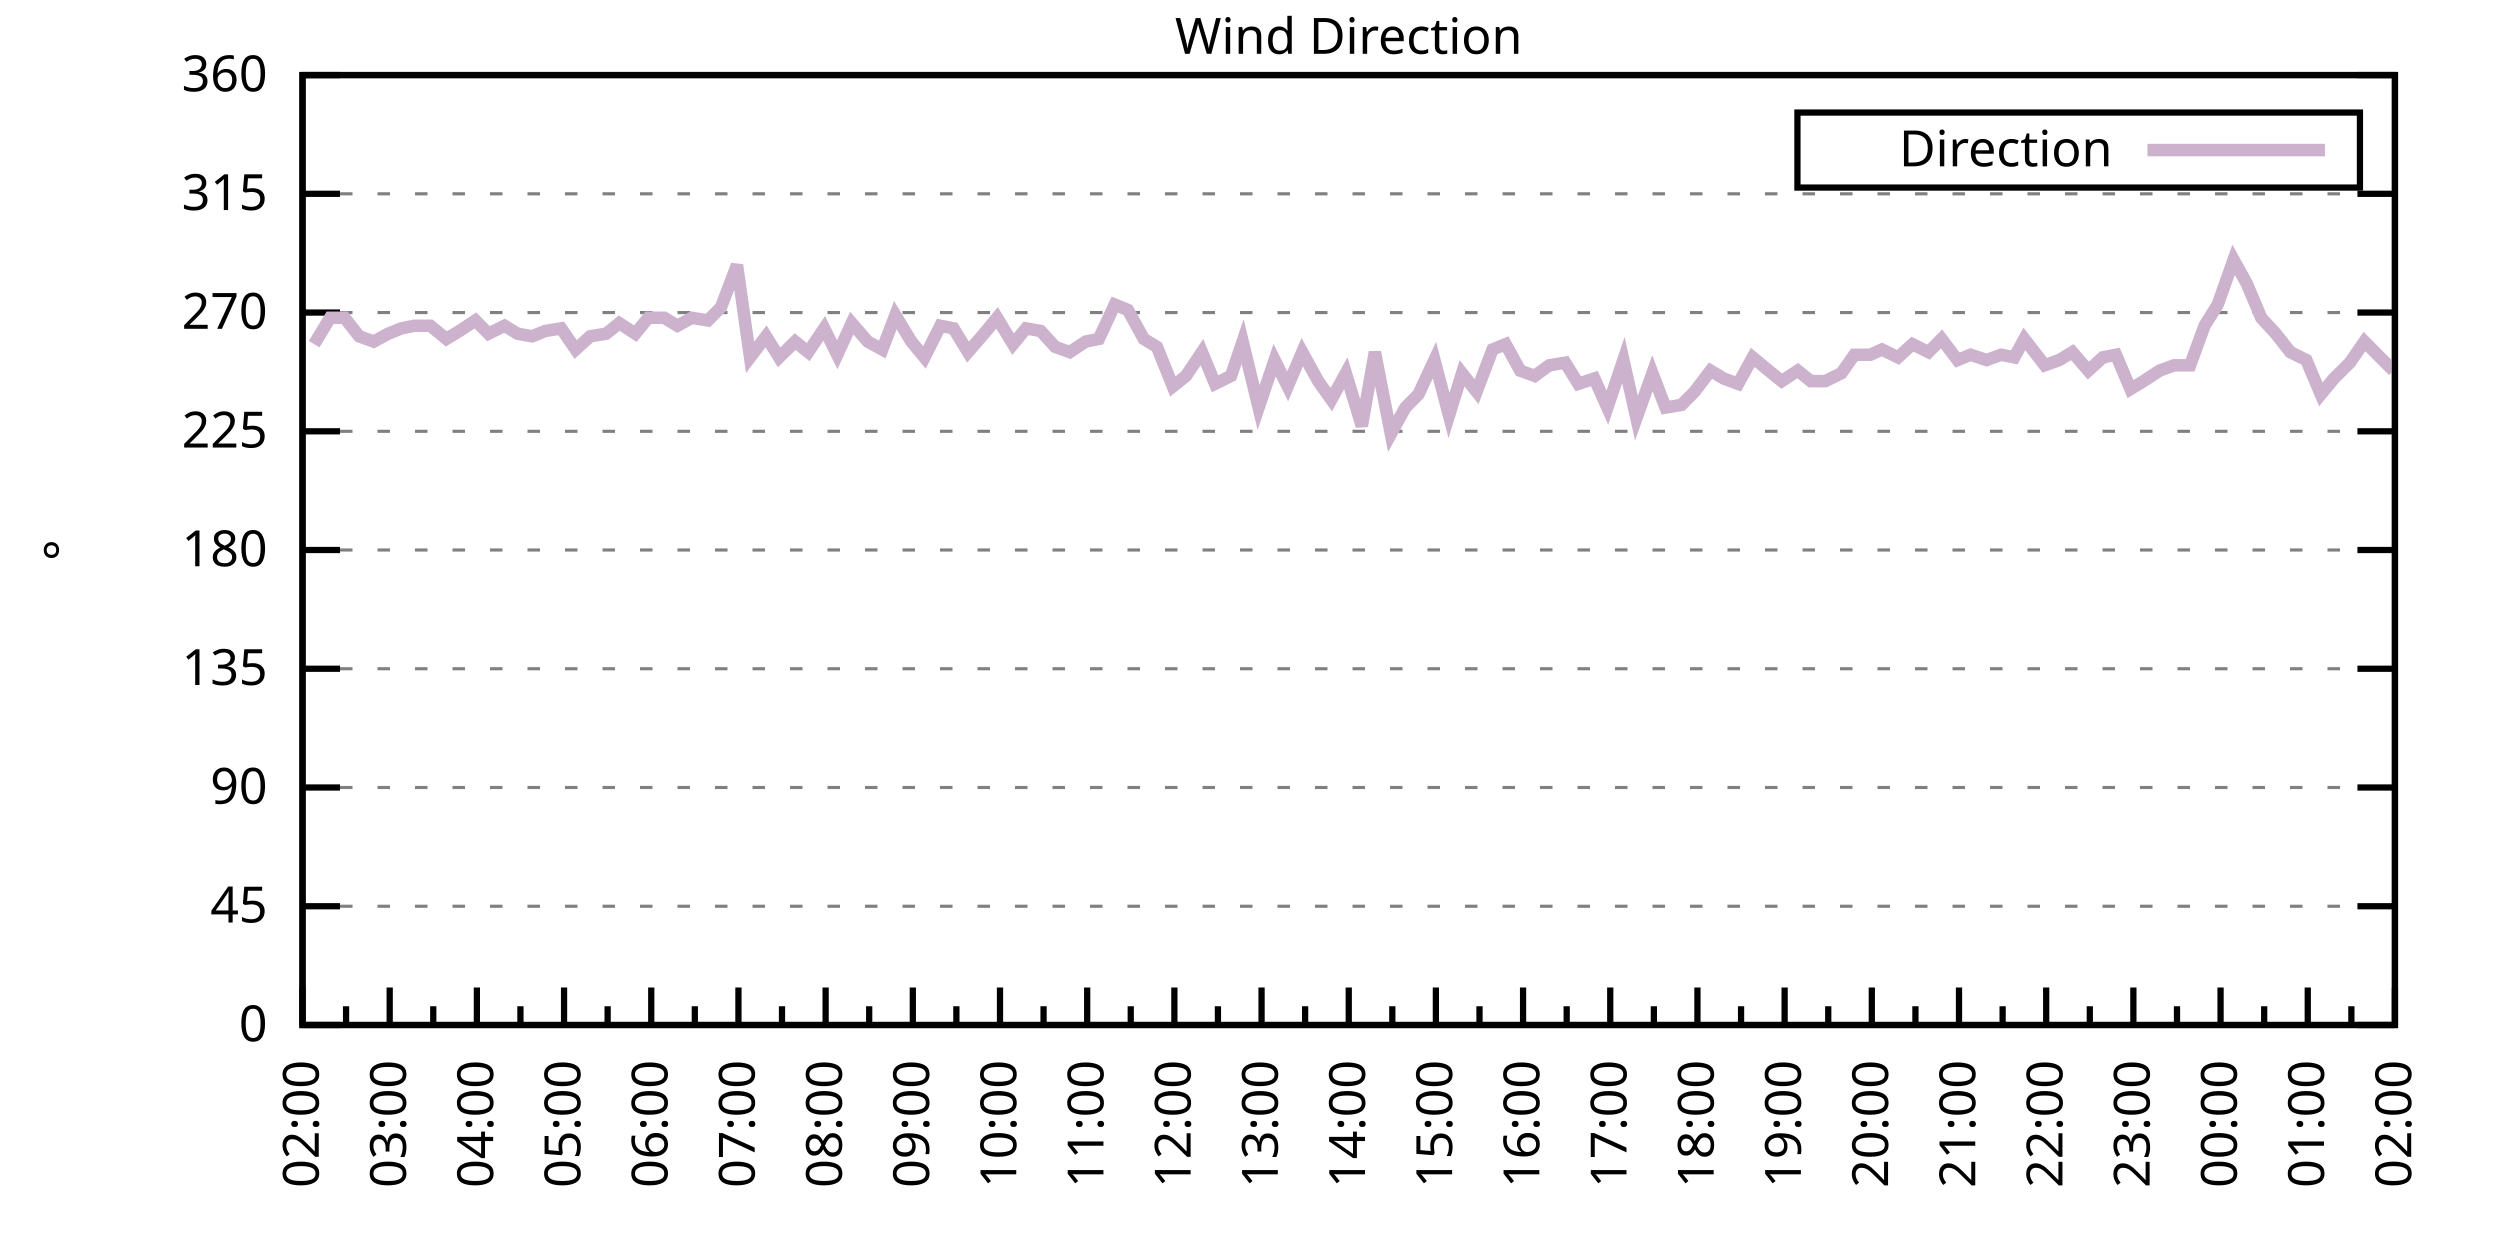
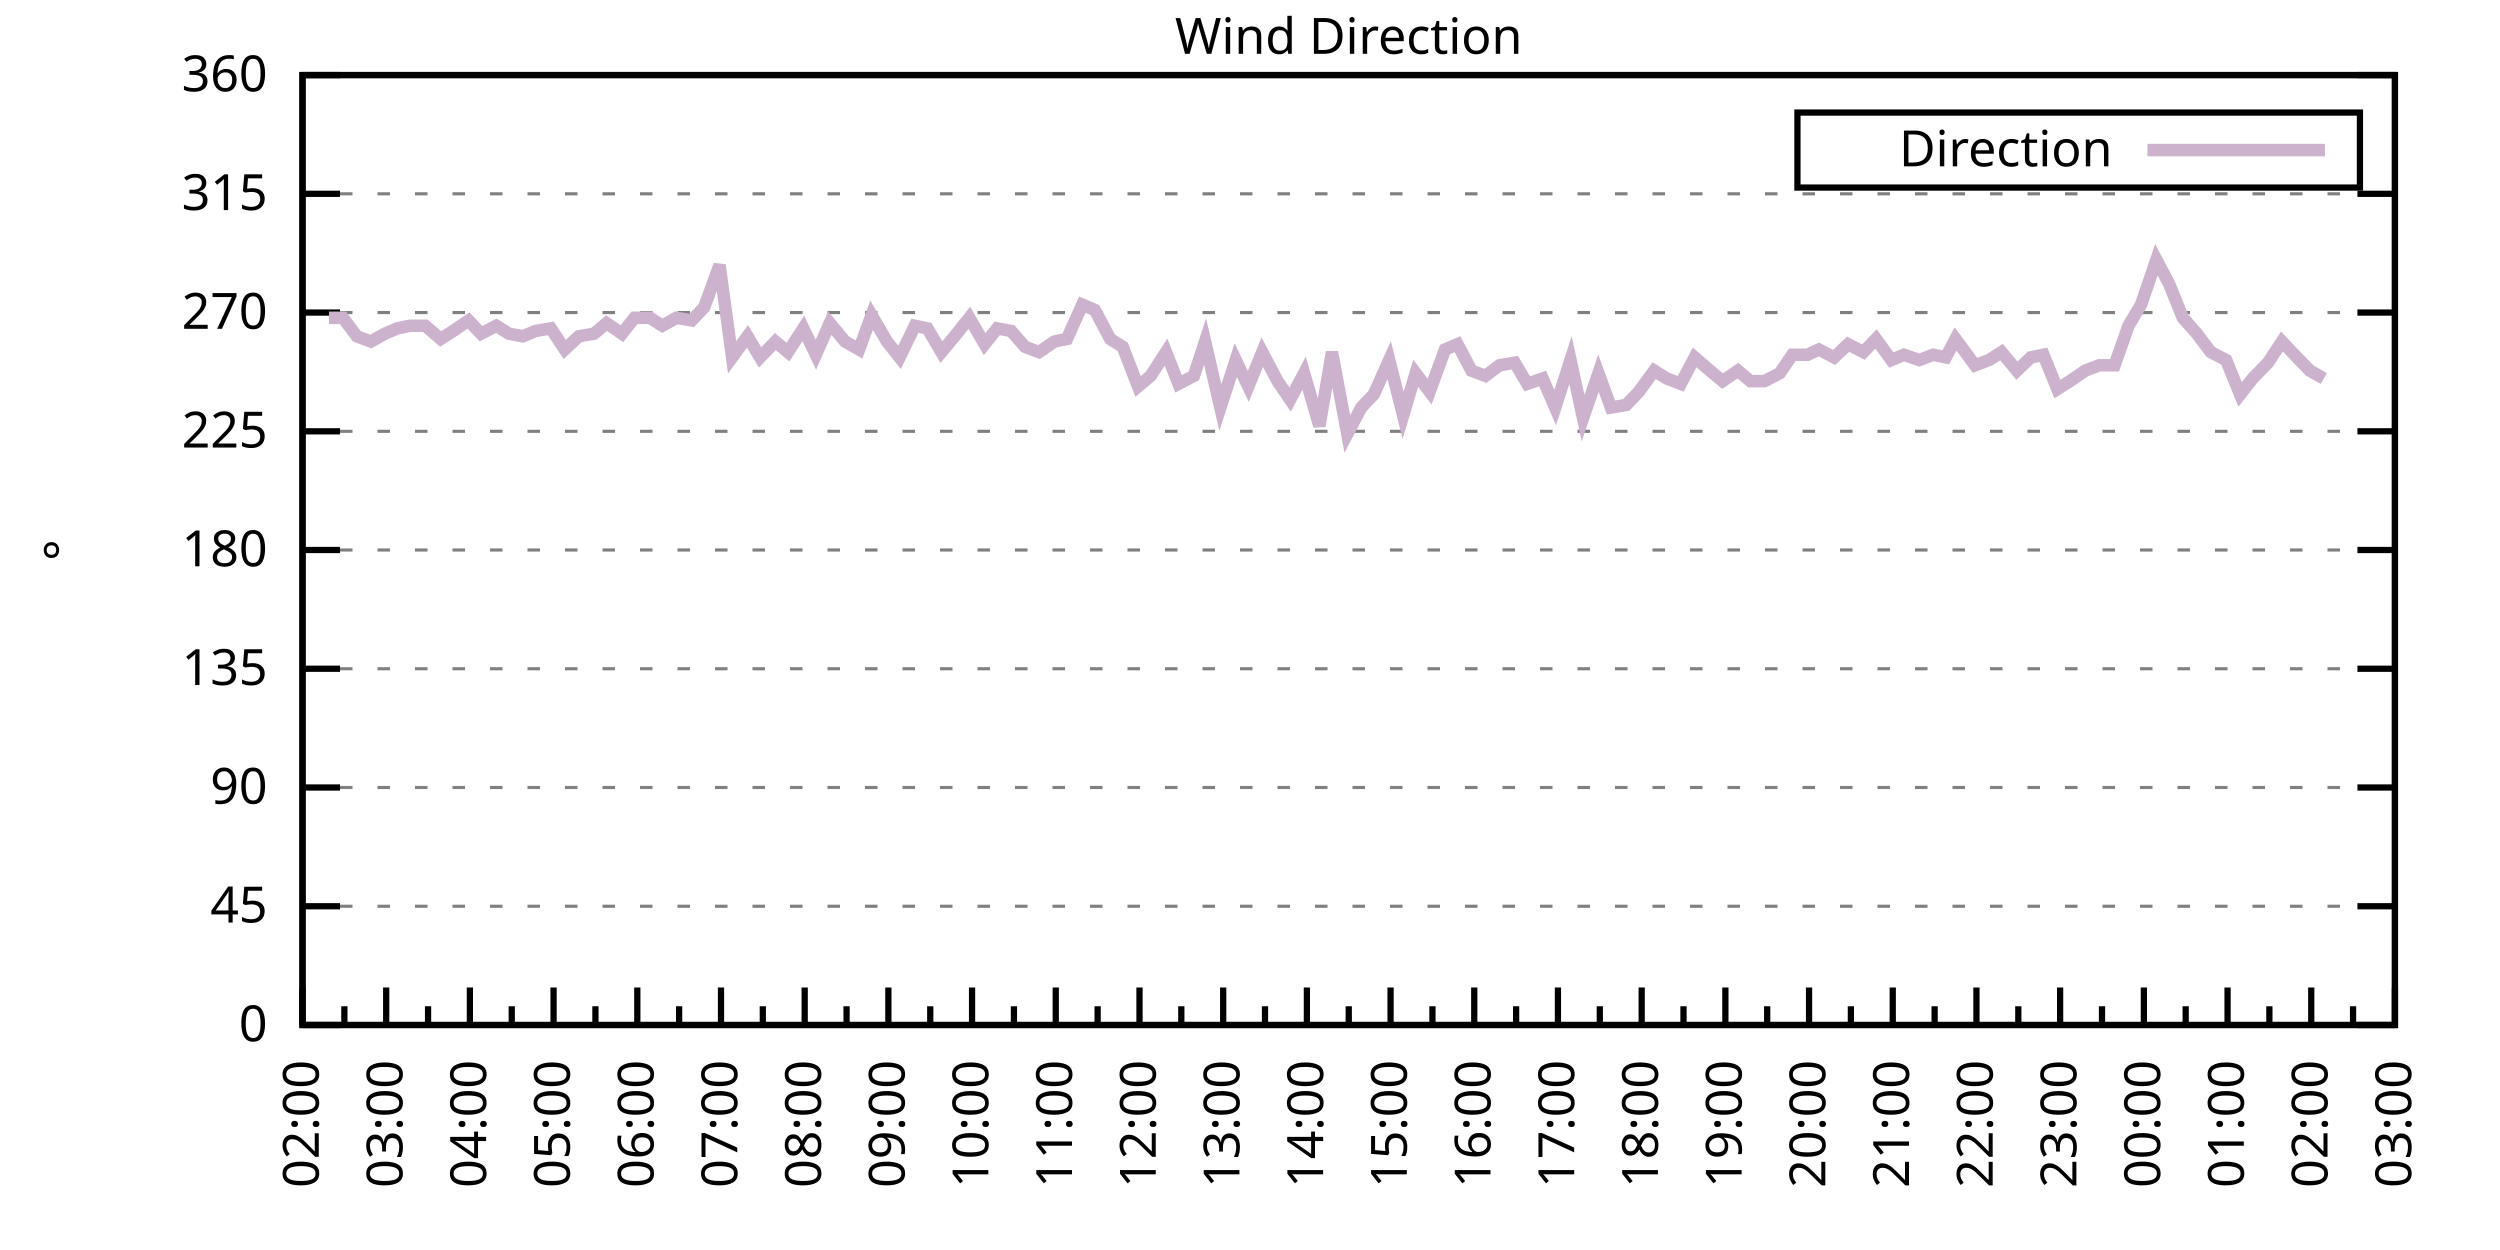
<svg xmlns="http://www.w3.org/2000/svg" xmlns:xlink="http://www.w3.org/1999/xlink" width="400" height="200" viewBox="0 0 400 200">
  <g id="gnuplot_canvas">
    <rect x="0" y="0" width="400" height="200" fill="none" />
    <defs>
      <circle id="gpDot" r="0.5" stroke-width="0.5" stroke="currentColor" />
      <path id="gpPt0" stroke-width="0.333" stroke="currentColor" d="M-1,0 h2 M0,-1 v2" />
      <path id="gpPt1" stroke-width="0.333" stroke="currentColor" d="M-1,-1 L1,1 M1,-1 L-1,1" />
      <path id="gpPt2" stroke-width="0.333" stroke="currentColor" d="M-1,0 L1,0 M0,-1 L0,1 M-1,-1 L1,1 M-1,1 L1,-1" />
      <rect id="gpPt3" stroke-width="0.333" stroke="currentColor" x="-1" y="-1" width="2" height="2" />
      <rect id="gpPt4" stroke-width="0.333" stroke="currentColor" fill="currentColor" x="-1" y="-1" width="2" height="2" />
      <circle id="gpPt5" stroke-width="0.333" stroke="currentColor" cx="0" cy="0" r="1" />
      <use xlink:href="#gpPt5" id="gpPt6" fill="currentColor" stroke="none" />
      <path id="gpPt7" stroke-width="0.333" stroke="currentColor" d="M0,-1.33 L-1.33,0.67 L1.33,0.67 z" />
      <use xlink:href="#gpPt7" id="gpPt8" fill="currentColor" stroke="none" />
      <use xlink:href="#gpPt7" id="gpPt9" stroke="currentColor" transform="rotate(180)" />
      <use xlink:href="#gpPt9" id="gpPt10" fill="currentColor" stroke="none" />
      <use xlink:href="#gpPt3" id="gpPt11" stroke="currentColor" transform="rotate(45)" />
      <use xlink:href="#gpPt11" id="gpPt12" fill="currentColor" stroke="none" />
      <path id="gpPt13" stroke-width="0.333" stroke="currentColor" d="M0,1.330 L1.265,0.411 L0.782,-1.067 L-0.782,-1.076 L-1.265,0.411 z" />
      <use xlink:href="#gpPt13" id="gpPt14" fill="currentColor" stroke="none" />
      <filter id="textbox" filterUnits="objectBoundingBox" x="0" y="0" height="1" width="1">
        <feFlood flood-color="white" flood-opacity="1" result="bgnd" />
        <feComposite in="SourceGraphic" in2="bgnd" operator="atop" />
      </filter>
      <filter id="greybox" filterUnits="objectBoundingBox" x="0" y="0" height="1" width="1">
        <feFlood flood-color="lightgrey" flood-opacity="1" result="grey" />
        <feComposite in="SourceGraphic" in2="grey" operator="atop" />
      </filter>
    </defs>
    <g fill="none" color="white" stroke="currentColor" stroke-width="1.00" stroke-linecap="butt" stroke-linejoin="miter">
</g>
    <g fill="none" color="black" stroke="currentColor" stroke-width="1.00" stroke-linecap="butt" stroke-linejoin="miter">
      <g stroke="none" shape-rendering="crispEdges">
        <polygon fill="rgb(255, 255, 255)" points="48.40,164.00 383.18,164.00 383.18,12.02 48.40,12.02 " />
      </g>
    </g>
    <g fill="none" color="black" stroke="currentColor" stroke-width="1.00" stroke-linecap="butt" stroke-linejoin="miter">
</g>
    <g fill="none" color="black" stroke="black" stroke-width="0.50" stroke-linecap="butt" stroke-linejoin="miter">
</g>
    <g fill="none" color="gray" stroke="currentColor" stroke-width="0.50" stroke-linecap="butt" stroke-linejoin="miter">
      <path stroke="gray" stroke-dasharray="2,4" class="gridline" d="M48.40,164.00 L383.19,164.00  " />
    </g>
    <g fill="none" color="gray" stroke="gray" stroke-width="1.00" stroke-linecap="butt" stroke-linejoin="miter">
</g>
    <g fill="none" color="black" stroke="currentColor" stroke-width="1.00" stroke-linecap="butt" stroke-linejoin="miter">
      <path stroke="black" d="M48.40,164.00 L54.40,164.00 M383.19,164.00 L377.19,164.00  " />
      <g transform="translate(42.80,166.60)" stroke="none" fill="black" font-family="Sans" font-size="8.00" text-anchor="end">
        <text>
          <tspan font-family="Sans"> 0</tspan>
        </text>
      </g>
    </g>
    <g fill="none" color="black" stroke="currentColor" stroke-width="1.00" stroke-linecap="butt" stroke-linejoin="miter">
</g>
    <g fill="none" color="black" stroke="black" stroke-width="0.50" stroke-linecap="butt" stroke-linejoin="miter">
</g>
    <g fill="none" color="gray" stroke="currentColor" stroke-width="0.50" stroke-linecap="butt" stroke-linejoin="miter">
      <path stroke="gray" stroke-dasharray="2,4" class="gridline" d="M48.40,145.00 L383.19,145.00  " />
    </g>
    <g fill="none" color="gray" stroke="gray" stroke-width="1.00" stroke-linecap="butt" stroke-linejoin="miter">
</g>
    <g fill="none" color="black" stroke="currentColor" stroke-width="1.00" stroke-linecap="butt" stroke-linejoin="miter">
      <path stroke="black" d="M48.40,145.00 L54.40,145.00 M383.19,145.00 L377.19,145.00  " />
      <g transform="translate(42.80,147.60)" stroke="none" fill="black" font-family="Sans" font-size="8.00" text-anchor="end">
        <text>
          <tspan font-family="Sans"> 45</tspan>
        </text>
      </g>
    </g>
    <g fill="none" color="black" stroke="currentColor" stroke-width="1.00" stroke-linecap="butt" stroke-linejoin="miter">
</g>
    <g fill="none" color="black" stroke="black" stroke-width="0.50" stroke-linecap="butt" stroke-linejoin="miter">
</g>
    <g fill="none" color="gray" stroke="currentColor" stroke-width="0.50" stroke-linecap="butt" stroke-linejoin="miter">
      <path stroke="gray" stroke-dasharray="2,4" class="gridline" d="M48.40,126.00 L383.19,126.00  " />
    </g>
    <g fill="none" color="gray" stroke="gray" stroke-width="1.00" stroke-linecap="butt" stroke-linejoin="miter">
</g>
    <g fill="none" color="black" stroke="currentColor" stroke-width="1.00" stroke-linecap="butt" stroke-linejoin="miter">
      <path stroke="black" d="M48.40,126.00 L54.40,126.00 M383.19,126.00 L377.19,126.00  " />
      <g transform="translate(42.80,128.60)" stroke="none" fill="black" font-family="Sans" font-size="8.00" text-anchor="end">
        <text>
          <tspan font-family="Sans"> 90</tspan>
        </text>
      </g>
    </g>
    <g fill="none" color="black" stroke="currentColor" stroke-width="1.00" stroke-linecap="butt" stroke-linejoin="miter">
</g>
    <g fill="none" color="black" stroke="black" stroke-width="0.50" stroke-linecap="butt" stroke-linejoin="miter">
</g>
    <g fill="none" color="gray" stroke="currentColor" stroke-width="0.50" stroke-linecap="butt" stroke-linejoin="miter">
      <path stroke="gray" stroke-dasharray="2,4" class="gridline" d="M48.40,107.00 L383.19,107.00  " />
    </g>
    <g fill="none" color="gray" stroke="gray" stroke-width="1.00" stroke-linecap="butt" stroke-linejoin="miter">
</g>
    <g fill="none" color="black" stroke="currentColor" stroke-width="1.00" stroke-linecap="butt" stroke-linejoin="miter">
      <path stroke="black" d="M48.40,107.00 L54.40,107.00 M383.19,107.00 L377.19,107.00  " />
      <g transform="translate(42.80,109.60)" stroke="none" fill="black" font-family="Sans" font-size="8.00" text-anchor="end">
        <text>
          <tspan font-family="Sans"> 135</tspan>
        </text>
      </g>
    </g>
    <g fill="none" color="black" stroke="currentColor" stroke-width="1.00" stroke-linecap="butt" stroke-linejoin="miter">
</g>
    <g fill="none" color="black" stroke="black" stroke-width="0.50" stroke-linecap="butt" stroke-linejoin="miter">
</g>
    <g fill="none" color="gray" stroke="currentColor" stroke-width="0.50" stroke-linecap="butt" stroke-linejoin="miter">
      <path stroke="gray" stroke-dasharray="2,4" class="gridline" d="M48.40,88.00 L383.19,88.00  " />
    </g>
    <g fill="none" color="gray" stroke="gray" stroke-width="1.00" stroke-linecap="butt" stroke-linejoin="miter">
</g>
    <g fill="none" color="black" stroke="currentColor" stroke-width="1.00" stroke-linecap="butt" stroke-linejoin="miter">
      <path stroke="black" d="M48.40,88.00 L54.40,88.00 M383.19,88.00 L377.19,88.00  " />
      <g transform="translate(42.80,90.60)" stroke="none" fill="black" font-family="Sans" font-size="8.00" text-anchor="end">
        <text>
          <tspan font-family="Sans"> 180</tspan>
        </text>
      </g>
    </g>
    <g fill="none" color="black" stroke="currentColor" stroke-width="1.00" stroke-linecap="butt" stroke-linejoin="miter">
</g>
    <g fill="none" color="black" stroke="black" stroke-width="0.50" stroke-linecap="butt" stroke-linejoin="miter">
</g>
    <g fill="none" color="gray" stroke="currentColor" stroke-width="0.50" stroke-linecap="butt" stroke-linejoin="miter">
      <path stroke="gray" stroke-dasharray="2,4" class="gridline" d="M48.40,69.01 L383.19,69.01  " />
    </g>
    <g fill="none" color="gray" stroke="gray" stroke-width="1.00" stroke-linecap="butt" stroke-linejoin="miter">
</g>
    <g fill="none" color="black" stroke="currentColor" stroke-width="1.00" stroke-linecap="butt" stroke-linejoin="miter">
      <path stroke="black" d="M48.40,69.01 L54.40,69.01 M383.19,69.01 L377.19,69.01  " />
      <g transform="translate(42.80,71.61)" stroke="none" fill="black" font-family="Sans" font-size="8.00" text-anchor="end">
        <text>
          <tspan font-family="Sans"> 225</tspan>
        </text>
      </g>
    </g>
    <g fill="none" color="black" stroke="currentColor" stroke-width="1.00" stroke-linecap="butt" stroke-linejoin="miter">
</g>
    <g fill="none" color="black" stroke="black" stroke-width="0.50" stroke-linecap="butt" stroke-linejoin="miter">
</g>
    <g fill="none" color="gray" stroke="currentColor" stroke-width="0.50" stroke-linecap="butt" stroke-linejoin="miter">
      <path stroke="gray" stroke-dasharray="2,4" class="gridline" d="M48.40,50.01 L383.19,50.01  " />
    </g>
    <g fill="none" color="gray" stroke="gray" stroke-width="1.00" stroke-linecap="butt" stroke-linejoin="miter">
</g>
    <g fill="none" color="black" stroke="currentColor" stroke-width="1.00" stroke-linecap="butt" stroke-linejoin="miter">
      <path stroke="black" d="M48.40,50.01 L54.40,50.01 M383.19,50.01 L377.19,50.01  " />
      <g transform="translate(42.80,52.61)" stroke="none" fill="black" font-family="Sans" font-size="8.00" text-anchor="end">
        <text>
          <tspan font-family="Sans"> 270</tspan>
        </text>
      </g>
    </g>
    <g fill="none" color="black" stroke="currentColor" stroke-width="1.00" stroke-linecap="butt" stroke-linejoin="miter">
</g>
    <g fill="none" color="black" stroke="black" stroke-width="0.50" stroke-linecap="butt" stroke-linejoin="miter">
</g>
    <g fill="none" color="gray" stroke="currentColor" stroke-width="0.50" stroke-linecap="butt" stroke-linejoin="miter">
      <path stroke="gray" stroke-dasharray="2,4" class="gridline" d="M48.40,31.01 L383.19,31.01  " />
    </g>
    <g fill="none" color="gray" stroke="gray" stroke-width="1.00" stroke-linecap="butt" stroke-linejoin="miter">
</g>
    <g fill="none" color="black" stroke="currentColor" stroke-width="1.00" stroke-linecap="butt" stroke-linejoin="miter">
      <path stroke="black" d="M48.40,31.01 L54.40,31.01 M383.19,31.01 L377.19,31.01  " />
      <g transform="translate(42.80,33.61)" stroke="none" fill="black" font-family="Sans" font-size="8.00" text-anchor="end">
        <text>
          <tspan font-family="Sans"> 315</tspan>
        </text>
      </g>
    </g>
    <g fill="none" color="black" stroke="currentColor" stroke-width="1.00" stroke-linecap="butt" stroke-linejoin="miter">
</g>
    <g fill="none" color="black" stroke="black" stroke-width="0.50" stroke-linecap="butt" stroke-linejoin="miter">
</g>
    <g fill="none" color="gray" stroke="currentColor" stroke-width="0.50" stroke-linecap="butt" stroke-linejoin="miter">
      <path stroke="gray" stroke-dasharray="2,4" class="gridline" d="M48.40,12.01 L383.19,12.01  " />
    </g>
    <g fill="none" color="gray" stroke="gray" stroke-width="1.00" stroke-linecap="butt" stroke-linejoin="miter">
</g>
    <g fill="none" color="black" stroke="currentColor" stroke-width="1.00" stroke-linecap="butt" stroke-linejoin="miter">
      <path stroke="black" d="M48.40,12.01 L54.40,12.01 M383.19,12.01 L377.19,12.01  " />
      <g transform="translate(42.80,14.61)" stroke="none" fill="black" font-family="Sans" font-size="8.00" text-anchor="end">
        <text>
          <tspan font-family="Sans"> 360</tspan>
        </text>
      </g>
    </g>
    <g fill="none" color="black" stroke="currentColor" stroke-width="1.00" stroke-linecap="butt" stroke-linejoin="miter">
      <path stroke="black" d="M48.40,164.00 L48.40,158.00  " />
      <g transform="translate(51.00,169.60) rotate(270)" stroke="none" fill="black" font-family="Sans" font-size="8.00" text-anchor="end">
        <text>
          <tspan font-family="Sans">02:00</tspan>
        </text>
      </g>
    </g>
    <g fill="none" color="black" stroke="currentColor" stroke-width="1.00" stroke-linecap="butt" stroke-linejoin="miter">
-       <path stroke="black" d="M55.37,164.00 L55.37,161.00 M62.35,164.00 L62.35,158.00  " />
-       <g transform="translate(64.95,169.60) rotate(270)" stroke="none" fill="black" font-family="Sans" font-size="8.00" text-anchor="end">
+       <path stroke="black" d="M55.10,164.00 L55.10,161.00 M61.79,164.00 L61.79,158.00  " />
+       <g transform="translate(64.39,169.60) rotate(270)" stroke="none" fill="black" font-family="Sans" font-size="8.00" text-anchor="end">
        <text>
          <tspan font-family="Sans">03:00</tspan>
        </text>
      </g>
    </g>
    <g fill="none" color="black" stroke="currentColor" stroke-width="1.00" stroke-linecap="butt" stroke-linejoin="miter">
-       <path stroke="black" d="M69.32,164.00 L69.32,161.00 M76.30,164.00 L76.30,158.00  " />
-       <g transform="translate(78.90,169.60) rotate(270)" stroke="none" fill="black" font-family="Sans" font-size="8.00" text-anchor="end">
+       <path stroke="black" d="M68.49,164.00 L68.49,161.00 M75.18,164.00 L75.18,158.00  " />
+       <g transform="translate(77.78,169.60) rotate(270)" stroke="none" fill="black" font-family="Sans" font-size="8.00" text-anchor="end">
        <text>
          <tspan font-family="Sans">04:00</tspan>
        </text>
      </g>
    </g>
    <g fill="none" color="black" stroke="currentColor" stroke-width="1.00" stroke-linecap="butt" stroke-linejoin="miter">
-       <path stroke="black" d="M83.27,164.00 L83.27,161.00 M90.25,164.00 L90.25,158.00  " />
-       <g transform="translate(92.85,169.60) rotate(270)" stroke="none" fill="black" font-family="Sans" font-size="8.00" text-anchor="end">
+       <path stroke="black" d="M81.88,164.00 L81.88,161.00 M88.57,164.00 L88.57,158.00  " />
+       <g transform="translate(91.17,169.60) rotate(270)" stroke="none" fill="black" font-family="Sans" font-size="8.00" text-anchor="end">
        <text>
          <tspan font-family="Sans">05:00</tspan>
        </text>
      </g>
    </g>
    <g fill="none" color="black" stroke="currentColor" stroke-width="1.00" stroke-linecap="butt" stroke-linejoin="miter">
-       <path stroke="black" d="M97.22,164.00 L97.22,161.00 M104.20,164.00 L104.20,158.00  " />
-       <g transform="translate(106.80,169.60) rotate(270)" stroke="none" fill="black" font-family="Sans" font-size="8.00" text-anchor="end">
+       <path stroke="black" d="M95.27,164.00 L95.27,161.00 M101.97,164.00 L101.97,158.00  " />
+       <g transform="translate(104.57,169.60) rotate(270)" stroke="none" fill="black" font-family="Sans" font-size="8.00" text-anchor="end">
        <text>
          <tspan font-family="Sans">06:00</tspan>
        </text>
      </g>
    </g>
    <g fill="none" color="black" stroke="currentColor" stroke-width="1.00" stroke-linecap="butt" stroke-linejoin="miter">
-       <path stroke="black" d="M111.17,164.00 L111.17,161.00 M118.15,164.00 L118.15,158.00  " />
-       <g transform="translate(120.75,169.60) rotate(270)" stroke="none" fill="black" font-family="Sans" font-size="8.00" text-anchor="end">
+       <path stroke="black" d="M108.66,164.00 L108.66,161.00 M115.36,164.00 L115.36,158.00  " />
+       <g transform="translate(117.96,169.60) rotate(270)" stroke="none" fill="black" font-family="Sans" font-size="8.00" text-anchor="end">
        <text>
          <tspan font-family="Sans">07:00</tspan>
        </text>
      </g>
    </g>
    <g fill="none" color="black" stroke="currentColor" stroke-width="1.00" stroke-linecap="butt" stroke-linejoin="miter">
-       <path stroke="black" d="M125.12,164.00 L125.12,161.00 M132.10,164.00 L132.10,158.00  " />
-       <g transform="translate(134.70,169.60) rotate(270)" stroke="none" fill="black" font-family="Sans" font-size="8.00" text-anchor="end">
+       <path stroke="black" d="M122.05,164.00 L122.05,161.00 M128.75,164.00 L128.75,158.00  " />
+       <g transform="translate(131.35,169.60) rotate(270)" stroke="none" fill="black" font-family="Sans" font-size="8.00" text-anchor="end">
        <text>
          <tspan font-family="Sans">08:00</tspan>
        </text>
      </g>
    </g>
    <g fill="none" color="black" stroke="currentColor" stroke-width="1.00" stroke-linecap="butt" stroke-linejoin="miter">
-       <path stroke="black" d="M139.07,164.00 L139.07,161.00 M146.05,164.00 L146.05,158.00  " />
-       <g transform="translate(148.65,169.60) rotate(270)" stroke="none" fill="black" font-family="Sans" font-size="8.00" text-anchor="end">
+       <path stroke="black" d="M135.45,164.00 L135.45,161.00 M142.14,164.00 L142.14,158.00  " />
+       <g transform="translate(144.74,169.60) rotate(270)" stroke="none" fill="black" font-family="Sans" font-size="8.00" text-anchor="end">
        <text>
          <tspan font-family="Sans">09:00</tspan>
        </text>
      </g>
    </g>
    <g fill="none" color="black" stroke="currentColor" stroke-width="1.00" stroke-linecap="butt" stroke-linejoin="miter">
-       <path stroke="black" d="M153.02,164.00 L153.02,161.00 M160.00,164.00 L160.00,158.00  " />
-       <g transform="translate(162.60,169.60) rotate(270)" stroke="none" fill="black" font-family="Sans" font-size="8.00" text-anchor="end">
+       <path stroke="black" d="M148.84,164.00 L148.84,161.00 M155.53,164.00 L155.53,158.00  " />
+       <g transform="translate(158.13,169.60) rotate(270)" stroke="none" fill="black" font-family="Sans" font-size="8.00" text-anchor="end">
        <text>
          <tspan font-family="Sans">10:00</tspan>
        </text>
      </g>
    </g>
    <g fill="none" color="black" stroke="currentColor" stroke-width="1.00" stroke-linecap="butt" stroke-linejoin="miter">
-       <path stroke="black" d="M166.97,164.00 L166.97,161.00 M173.95,164.00 L173.95,158.00  " />
-       <g transform="translate(176.55,169.60) rotate(270)" stroke="none" fill="black" font-family="Sans" font-size="8.00" text-anchor="end">
+       <path stroke="black" d="M162.23,164.00 L162.23,161.00 M168.92,164.00 L168.92,158.00  " />
+       <g transform="translate(171.52,169.60) rotate(270)" stroke="none" fill="black" font-family="Sans" font-size="8.00" text-anchor="end">
        <text>
          <tspan font-family="Sans">11:00</tspan>
        </text>
      </g>
    </g>
    <g fill="none" color="black" stroke="currentColor" stroke-width="1.00" stroke-linecap="butt" stroke-linejoin="miter">
-       <path stroke="black" d="M180.92,164.00 L180.92,161.00 M187.90,164.00 L187.90,158.00  " />
-       <g transform="translate(190.50,169.60) rotate(270)" stroke="none" fill="black" font-family="Sans" font-size="8.00" text-anchor="end">
+       <path stroke="black" d="M175.62,164.00 L175.62,161.00 M182.32,164.00 L182.32,158.00  " />
+       <g transform="translate(184.92,169.60) rotate(270)" stroke="none" fill="black" font-family="Sans" font-size="8.00" text-anchor="end">
        <text>
          <tspan font-family="Sans">12:00</tspan>
        </text>
      </g>
    </g>
    <g fill="none" color="black" stroke="currentColor" stroke-width="1.00" stroke-linecap="butt" stroke-linejoin="miter">
-       <path stroke="black" d="M194.87,164.00 L194.87,161.00 M201.85,164.00 L201.85,158.00  " />
-       <g transform="translate(204.45,169.60) rotate(270)" stroke="none" fill="black" font-family="Sans" font-size="8.00" text-anchor="end">
+       <path stroke="black" d="M189.01,164.00 L189.01,161.00 M195.71,164.00 L195.71,158.00  " />
+       <g transform="translate(198.31,169.60) rotate(270)" stroke="none" fill="black" font-family="Sans" font-size="8.00" text-anchor="end">
        <text>
          <tspan font-family="Sans">13:00</tspan>
        </text>
      </g>
    </g>
    <g fill="none" color="black" stroke="currentColor" stroke-width="1.00" stroke-linecap="butt" stroke-linejoin="miter">
-       <path stroke="black" d="M208.82,164.00 L208.82,161.00 M215.80,164.00 L215.80,158.00  " />
-       <g transform="translate(218.40,169.60) rotate(270)" stroke="none" fill="black" font-family="Sans" font-size="8.00" text-anchor="end">
+       <path stroke="black" d="M202.40,164.00 L202.40,161.00 M209.10,164.00 L209.10,158.00  " />
+       <g transform="translate(211.70,169.60) rotate(270)" stroke="none" fill="black" font-family="Sans" font-size="8.00" text-anchor="end">
        <text>
          <tspan font-family="Sans">14:00</tspan>
        </text>
      </g>
    </g>
    <g fill="none" color="black" stroke="currentColor" stroke-width="1.00" stroke-linecap="butt" stroke-linejoin="miter">
-       <path stroke="black" d="M222.77,164.00 L222.77,161.00 M229.74,164.00 L229.74,158.00  " />
-       <g transform="translate(232.34,169.60) rotate(270)" stroke="none" fill="black" font-family="Sans" font-size="8.00" text-anchor="end">
+       <path stroke="black" d="M215.80,164.00 L215.80,161.00 M222.49,164.00 L222.49,158.00  " />
+       <g transform="translate(225.09,169.60) rotate(270)" stroke="none" fill="black" font-family="Sans" font-size="8.00" text-anchor="end">
        <text>
          <tspan font-family="Sans">15:00</tspan>
        </text>
      </g>
    </g>
    <g fill="none" color="black" stroke="currentColor" stroke-width="1.00" stroke-linecap="butt" stroke-linejoin="miter">
-       <path stroke="black" d="M236.72,164.00 L236.72,161.00 M243.69,164.00 L243.69,158.00  " />
-       <g transform="translate(246.29,169.60) rotate(270)" stroke="none" fill="black" font-family="Sans" font-size="8.00" text-anchor="end">
+       <path stroke="black" d="M229.19,164.00 L229.19,161.00 M235.88,164.00 L235.88,158.00  " />
+       <g transform="translate(238.48,169.60) rotate(270)" stroke="none" fill="black" font-family="Sans" font-size="8.00" text-anchor="end">
        <text>
          <tspan font-family="Sans">16:00</tspan>
        </text>
      </g>
    </g>
    <g fill="none" color="black" stroke="currentColor" stroke-width="1.00" stroke-linecap="butt" stroke-linejoin="miter">
-       <path stroke="black" d="M250.67,164.00 L250.67,161.00 M257.64,164.00 L257.64,158.00  " />
-       <g transform="translate(260.24,169.60) rotate(270)" stroke="none" fill="black" font-family="Sans" font-size="8.00" text-anchor="end">
+       <path stroke="black" d="M242.58,164.00 L242.58,161.00 M249.27,164.00 L249.27,158.00  " />
+       <g transform="translate(251.87,169.60) rotate(270)" stroke="none" fill="black" font-family="Sans" font-size="8.00" text-anchor="end">
        <text>
          <tspan font-family="Sans">17:00</tspan>
        </text>
      </g>
    </g>
    <g fill="none" color="black" stroke="currentColor" stroke-width="1.00" stroke-linecap="butt" stroke-linejoin="miter">
-       <path stroke="black" d="M264.62,164.00 L264.62,161.00 M271.59,164.00 L271.59,158.00  " />
-       <g transform="translate(274.19,169.60) rotate(270)" stroke="none" fill="black" font-family="Sans" font-size="8.00" text-anchor="end">
+       <path stroke="black" d="M255.97,164.00 L255.97,161.00 M262.67,164.00 L262.67,158.00  " />
+       <g transform="translate(265.27,169.60) rotate(270)" stroke="none" fill="black" font-family="Sans" font-size="8.00" text-anchor="end">
        <text>
          <tspan font-family="Sans">18:00</tspan>
        </text>
      </g>
    </g>
    <g fill="none" color="black" stroke="currentColor" stroke-width="1.00" stroke-linecap="butt" stroke-linejoin="miter">
-       <path stroke="black" d="M278.57,164.00 L278.57,161.00 M285.54,164.00 L285.54,158.00  " />
-       <g transform="translate(288.14,169.60) rotate(270)" stroke="none" fill="black" font-family="Sans" font-size="8.00" text-anchor="end">
+       <path stroke="black" d="M269.36,164.00 L269.36,161.00 M276.06,164.00 L276.06,158.00  " />
+       <g transform="translate(278.66,169.60) rotate(270)" stroke="none" fill="black" font-family="Sans" font-size="8.00" text-anchor="end">
        <text>
          <tspan font-family="Sans">19:00</tspan>
        </text>
      </g>
    </g>
    <g fill="none" color="black" stroke="currentColor" stroke-width="1.00" stroke-linecap="butt" stroke-linejoin="miter">
-       <path stroke="black" d="M292.52,164.00 L292.52,161.00 M299.49,164.00 L299.49,158.00  " />
-       <g transform="translate(302.09,169.60) rotate(270)" stroke="none" fill="black" font-family="Sans" font-size="8.00" text-anchor="end">
+       <path stroke="black" d="M282.75,164.00 L282.75,161.00 M289.45,164.00 L289.45,158.00  " />
+       <g transform="translate(292.05,169.60) rotate(270)" stroke="none" fill="black" font-family="Sans" font-size="8.00" text-anchor="end">
        <text>
          <tspan font-family="Sans">20:00</tspan>
        </text>
      </g>
    </g>
    <g fill="none" color="black" stroke="currentColor" stroke-width="1.00" stroke-linecap="butt" stroke-linejoin="miter">
-       <path stroke="black" d="M306.47,164.00 L306.47,161.00 M313.44,164.00 L313.44,158.00  " />
-       <g transform="translate(316.04,169.60) rotate(270)" stroke="none" fill="black" font-family="Sans" font-size="8.00" text-anchor="end">
+       <path stroke="black" d="M296.14,164.00 L296.14,161.00 M302.84,164.00 L302.84,158.00  " />
+       <g transform="translate(305.44,169.60) rotate(270)" stroke="none" fill="black" font-family="Sans" font-size="8.00" text-anchor="end">
        <text>
          <tspan font-family="Sans">21:00</tspan>
        </text>
      </g>
    </g>
    <g fill="none" color="black" stroke="currentColor" stroke-width="1.00" stroke-linecap="butt" stroke-linejoin="miter">
-       <path stroke="black" d="M320.42,164.00 L320.42,161.00 M327.39,164.00 L327.39,158.00  " />
-       <g transform="translate(329.99,169.60) rotate(270)" stroke="none" fill="black" font-family="Sans" font-size="8.00" text-anchor="end">
+       <path stroke="black" d="M309.54,164.00 L309.54,161.00 M316.23,164.00 L316.23,158.00  " />
+       <g transform="translate(318.83,169.60) rotate(270)" stroke="none" fill="black" font-family="Sans" font-size="8.00" text-anchor="end">
        <text>
          <tspan font-family="Sans">22:00</tspan>
        </text>
      </g>
    </g>
    <g fill="none" color="black" stroke="currentColor" stroke-width="1.00" stroke-linecap="butt" stroke-linejoin="miter">
-       <path stroke="black" d="M334.37,164.00 L334.37,161.00 M341.34,164.00 L341.34,158.00  " />
-       <g transform="translate(343.94,169.60) rotate(270)" stroke="none" fill="black" font-family="Sans" font-size="8.00" text-anchor="end">
+       <path stroke="black" d="M322.93,164.00 L322.93,161.00 M329.62,164.00 L329.62,158.00  " />
+       <g transform="translate(332.22,169.60) rotate(270)" stroke="none" fill="black" font-family="Sans" font-size="8.00" text-anchor="end">
        <text>
          <tspan font-family="Sans">23:00</tspan>
        </text>
      </g>
    </g>
    <g fill="none" color="black" stroke="currentColor" stroke-width="1.00" stroke-linecap="butt" stroke-linejoin="miter">
-       <path stroke="black" d="M348.32,164.00 L348.32,161.00 M355.29,164.00 L355.29,158.00  " />
-       <g transform="translate(357.89,169.60) rotate(270)" stroke="none" fill="black" font-family="Sans" font-size="8.00" text-anchor="end">
+       <path stroke="black" d="M336.32,164.00 L336.32,161.00 M343.02,164.00 L343.02,158.00  " />
+       <g transform="translate(345.62,169.60) rotate(270)" stroke="none" fill="black" font-family="Sans" font-size="8.00" text-anchor="end">
        <text>
          <tspan font-family="Sans">00:00</tspan>
        </text>
      </g>
    </g>
    <g fill="none" color="black" stroke="currentColor" stroke-width="1.00" stroke-linecap="butt" stroke-linejoin="miter">
-       <path stroke="black" d="M362.27,164.00 L362.27,161.00 M369.24,164.00 L369.24,158.00  " />
-       <g transform="translate(371.84,169.60) rotate(270)" stroke="none" fill="black" font-family="Sans" font-size="8.00" text-anchor="end">
+       <path stroke="black" d="M349.71,164.00 L349.71,161.00 M356.41,164.00 L356.41,158.00  " />
+       <g transform="translate(359.01,169.60) rotate(270)" stroke="none" fill="black" font-family="Sans" font-size="8.00" text-anchor="end">
        <text>
          <tspan font-family="Sans">01:00</tspan>
        </text>
      </g>
    </g>
    <g fill="none" color="black" stroke="currentColor" stroke-width="1.00" stroke-linecap="butt" stroke-linejoin="miter">
-       <path stroke="black" d="M376.22,164.00 L376.22,161.00 M383.19,164.00 L383.19,158.00  " />
+       <path stroke="black" d="M363.10,164.00 L363.10,161.00 M369.80,164.00 L369.80,158.00  " />
+       <g transform="translate(372.40,169.60) rotate(270)" stroke="none" fill="black" font-family="Sans" font-size="8.00" text-anchor="end">
+         <text>
+           <tspan font-family="Sans">02:00</tspan>
+         </text>
+       </g>
+     </g>
+     <g fill="none" color="black" stroke="currentColor" stroke-width="1.00" stroke-linecap="butt" stroke-linejoin="miter">
+       <path stroke="black" d="M376.49,164.00 L376.49,161.00 M383.19,164.00 L383.19,158.00  " />
      <g transform="translate(385.79,169.60) rotate(270)" stroke="none" fill="black" font-family="Sans" font-size="8.00" text-anchor="end">
        <text>
-           <tspan font-family="Sans">02:00</tspan>
+           <tspan font-family="Sans">03:00</tspan>
        </text>
      </g>
    </g>
    <g fill="none" color="black" stroke="currentColor" stroke-width="1.00" stroke-linecap="butt" stroke-linejoin="miter">
</g>
    <g fill="none" color="black" stroke="currentColor" stroke-width="1.00" stroke-linecap="butt" stroke-linejoin="miter">
      <path stroke="black" d="M48.40,12.01 L48.40,164.00 L383.19,164.00 L383.19,12.01 L48.40,12.01 Z  " />
    </g>
    <g fill="none" color="black" stroke="currentColor" stroke-width="1.00" stroke-linecap="butt" stroke-linejoin="miter">
      <g transform="translate(12.80,88.01) rotate(270)" stroke="none" fill="black" font-family="Sans" font-size="8.00" text-anchor="middle">
        <text>
          <tspan font-family="Sans">°</tspan>
        </text>
      </g>
    </g>
    <g fill="none" color="black" stroke="currentColor" stroke-width="1.00" stroke-linecap="butt" stroke-linejoin="miter">
</g>
    <g fill="none" color="black" stroke="currentColor" stroke-width="1.00" stroke-linecap="butt" stroke-linejoin="miter">
      <path stroke="black" d="M287.59,30.01 L287.59,18.01 L377.59,18.01 L377.59,30.01 L287.59,30.01 Z  " />
    </g>
    <g id="Wind_direction_plot_1">
      <g fill="none" color="white" stroke="black" stroke-width="2.00" stroke-linecap="butt" stroke-linejoin="miter">
</g>
      <g fill="none" color="black" stroke="currentColor" stroke-width="2.00" stroke-linecap="butt" stroke-linejoin="miter">
        <g transform="translate(337.99,26.61)" stroke="none" fill="black" font-family="Sans" font-size="8.00" text-anchor="end">
          <text>
            <tspan font-family="Sans">Direction</tspan>
          </text>
        </g>
      </g>
      <g fill="none" color="black" stroke="currentColor" stroke-width="2.00" stroke-linecap="butt" stroke-linejoin="miter">
-         <path stroke="rgb(204, 178, 204)" d="M343.59,24.01 L371.99,24.01 M50.26,55.07 L52.82,50.85 L55.14,50.85 L57.47,53.81 L59.79,54.65 L62.12,53.39   L64.21,52.54 L66.30,52.12 L68.86,52.12 L71.42,54.23 L73.51,52.96 L76.07,51.27 L78.16,53.39 L80.72,52.12   L82.81,53.39 L85.13,53.81 L87.23,52.96 L89.78,52.54 L92.11,55.92 L94.43,53.81 L96.99,53.39 L99.08,51.70   L101.64,53.39 L103.73,50.85 L106.29,50.85 L108.38,52.12 L110.71,50.85 L113.27,51.27 L115.36,49.16 L117.92,42.41   L120.01,57.18 L122.57,53.81 L124.66,57.18 L127.22,54.65 L129.31,56.34 L131.87,52.54 L133.96,56.76 L136.28,51.70   L138.84,54.65 L141.16,55.92 L143.26,50.43 L145.81,54.65 L147.91,57.18 L150.46,52.12 L152.56,52.54 L154.88,56.34   L157.44,53.39 L159.53,50.85 L162.09,55.07 L164.18,52.54 L166.51,52.96 L168.83,55.50 L171.16,56.34 L173.71,54.65   L175.81,54.23 L178.36,48.74 L180.46,49.59 L183.01,54.23 L185.11,55.50 L187.66,61.83 L189.76,60.14 L192.31,56.34   L194.41,61.41 L196.96,60.14 L198.82,54.65 L201.38,65.21 L203.94,57.61 L206.03,61.83 L208.36,56.34 L210.91,60.98   L213.01,63.94 L215.33,59.72 L217.89,68.16 L219.98,56.34 L222.54,69.43 L224.86,65.21 L226.95,63.10 L229.51,57.61   L231.84,66.47 L233.93,59.72 L236.25,62.67 L238.81,55.92 L240.90,55.07 L243.23,59.30 L245.55,60.14 L247.88,58.45   L250.44,58.03 L252.53,61.41 L255.09,60.56 L257.18,65.21 L259.74,57.61 L261.83,66.90 L264.39,59.72 L266.48,65.21   L269.04,64.78 L271.13,62.67 L273.69,59.30 L275.78,60.56 L278.10,61.41 L280.43,57.18 L282.99,59.30 L285.08,60.98   L287.64,59.30 L289.73,60.98 L292.05,60.98 L294.61,59.72 L296.70,56.76 L299.26,56.76 L301.12,55.92 L303.68,57.18   L306.00,55.07 L308.56,56.34 L310.65,54.23 L313.21,57.61 L315.30,56.76 L317.86,57.61 L320.18,56.76 L322.28,57.18   L323.90,54.23 L327.16,58.45 L329.48,57.61 L331.58,56.34 L334.13,59.30 L336.46,57.18 L338.55,56.76 L340.88,62.25   L342.97,60.98 L345.53,59.30 L347.85,58.45 L350.41,58.45 L352.73,52.12 L354.83,48.74 L357.38,41.56 L359.48,45.36   L361.80,50.85 L364.13,53.39 L366.45,56.34 L369.01,57.61 L371.33,63.10 L373.43,60.56 L375.98,58.03 L378.31,54.65   L380.40,56.76 L382.96,59.30  " />
+         <path stroke="rgb(204, 178, 204)" d="M343.59,24.01 L371.99,24.01 M52.64,50.85 L54.87,50.85 L57.10,53.81 L59.34,54.65 L61.57,53.39 L63.58,52.54   L65.59,52.12 L68.04,52.12 L70.50,54.23 L72.50,52.96 L74.96,51.27 L76.97,53.39 L79.42,52.12 L81.43,53.39   L83.66,53.81 L85.67,52.96 L88.13,52.54 L90.36,55.92 L92.59,53.81 L95.05,53.39 L97.06,51.70 L99.51,53.39   L101.52,50.85 L103.98,50.85 L105.98,52.12 L108.22,50.85 L110.67,51.27 L112.68,49.16 L115.13,42.41 L117.14,57.18   L119.60,53.81 L121.61,57.18 L124.06,54.65 L126.07,56.34 L128.53,52.54 L130.54,56.76 L132.77,51.70 L135.22,54.65   L137.45,55.92 L139.46,50.43 L141.92,54.65 L143.93,57.18 L146.38,52.12 L148.39,52.54 L150.62,56.34 L153.08,53.39   L155.09,50.85 L157.54,55.07 L159.55,52.54 L161.78,52.96 L164.01,55.50 L166.25,56.34 L168.70,54.65 L170.71,54.23   L173.17,48.74 L175.17,49.59 L177.63,54.23 L179.64,55.50 L182.09,61.83 L184.10,60.14 L186.56,56.34 L188.57,61.41   L191.02,60.14 L192.81,54.65 L195.26,65.21 L197.72,57.61 L199.73,61.83 L201.96,56.34 L204.41,60.98 L206.42,63.94   L208.65,59.72 L211.11,68.16 L213.12,56.34 L215.57,69.43 L217.80,65.21 L219.81,63.10 L222.27,57.61 L224.50,66.47   L226.51,59.72 L228.74,62.67 L231.20,55.92 L233.20,55.07 L235.44,59.30 L237.67,60.14 L239.90,58.45 L242.36,58.03   L244.36,61.41 L246.82,60.56 L248.83,65.21 L251.28,57.61 L253.29,66.90 L255.75,59.72 L257.76,65.21 L260.21,64.78   L262.22,62.67 L264.67,59.30 L266.68,60.56 L268.92,61.41 L271.15,57.18 L273.60,59.30 L275.61,60.98 L278.07,59.30   L280.07,60.98 L282.31,60.98 L284.76,59.72 L286.77,56.76 L289.23,56.76 L291.01,55.92 L293.47,57.18 L295.70,55.07   L298.15,56.34 L300.16,54.23 L302.62,57.61 L304.63,56.76 L307.08,57.61 L309.31,56.76 L311.32,57.18 L312.88,54.23   L316.01,58.45 L318.24,57.61 L320.25,56.34 L322.70,59.30 L324.94,57.18 L326.95,56.76 L329.18,62.25 L331.19,60.98   L333.64,59.30 L335.87,58.45 L338.33,58.45 L340.56,52.12 L342.57,48.74 L345.02,41.56 L347.03,45.36 L349.26,50.85   L351.50,53.39 L353.73,56.34 L356.18,57.61 L358.42,63.10 L360.42,60.56 L362.88,58.03 L365.11,54.65 L367.12,56.76   L369.58,59.30 L371.81,60.56  " />
      </g>
    </g>
    <g fill="none" color="black" stroke="currentColor" stroke-width="2.00" stroke-linecap="butt" stroke-linejoin="miter">
</g>
    <g fill="none" color="black" stroke="black" stroke-width="1.00" stroke-linecap="butt" stroke-linejoin="miter">
</g>
    <g fill="none" color="black" stroke="currentColor" stroke-width="1.00" stroke-linecap="butt" stroke-linejoin="miter">
      <path stroke="black" d="M48.40,12.01 L48.40,164.00 L383.19,164.00 L383.19,12.01 L48.40,12.01 Z  " />
    </g>
    <g fill="none" color="black" stroke="currentColor" stroke-width="1.00" stroke-linecap="butt" stroke-linejoin="miter">
      <g transform="translate(215.79,8.61)" stroke="none" fill="black" font-family="Sans" font-size="8.00" text-anchor="middle">
        <text>
          <tspan font-family="Sans">Wind Direction</tspan>
        </text>
      </g>
    </g>
    <g fill="none" color="black" stroke="currentColor" stroke-width="1.00" stroke-linecap="butt" stroke-linejoin="miter">
</g>
  </g>
</svg>
